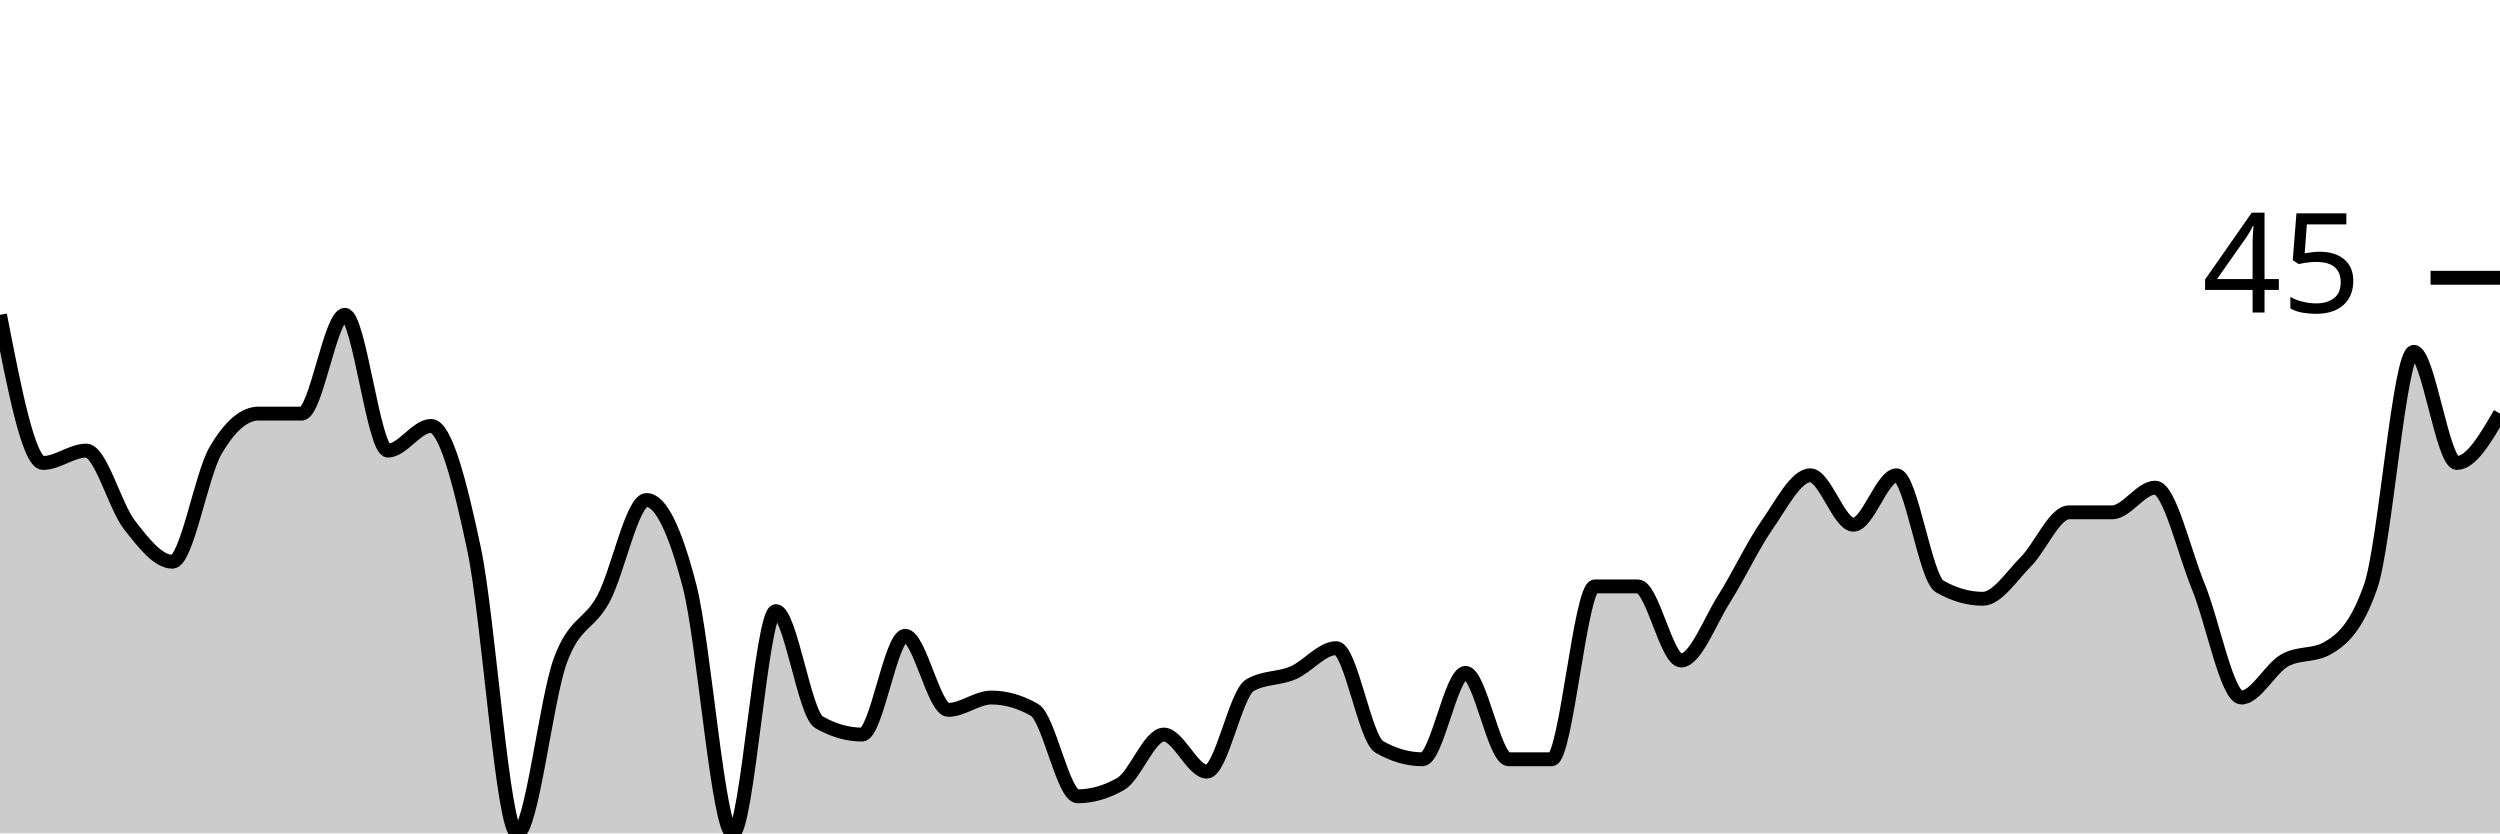
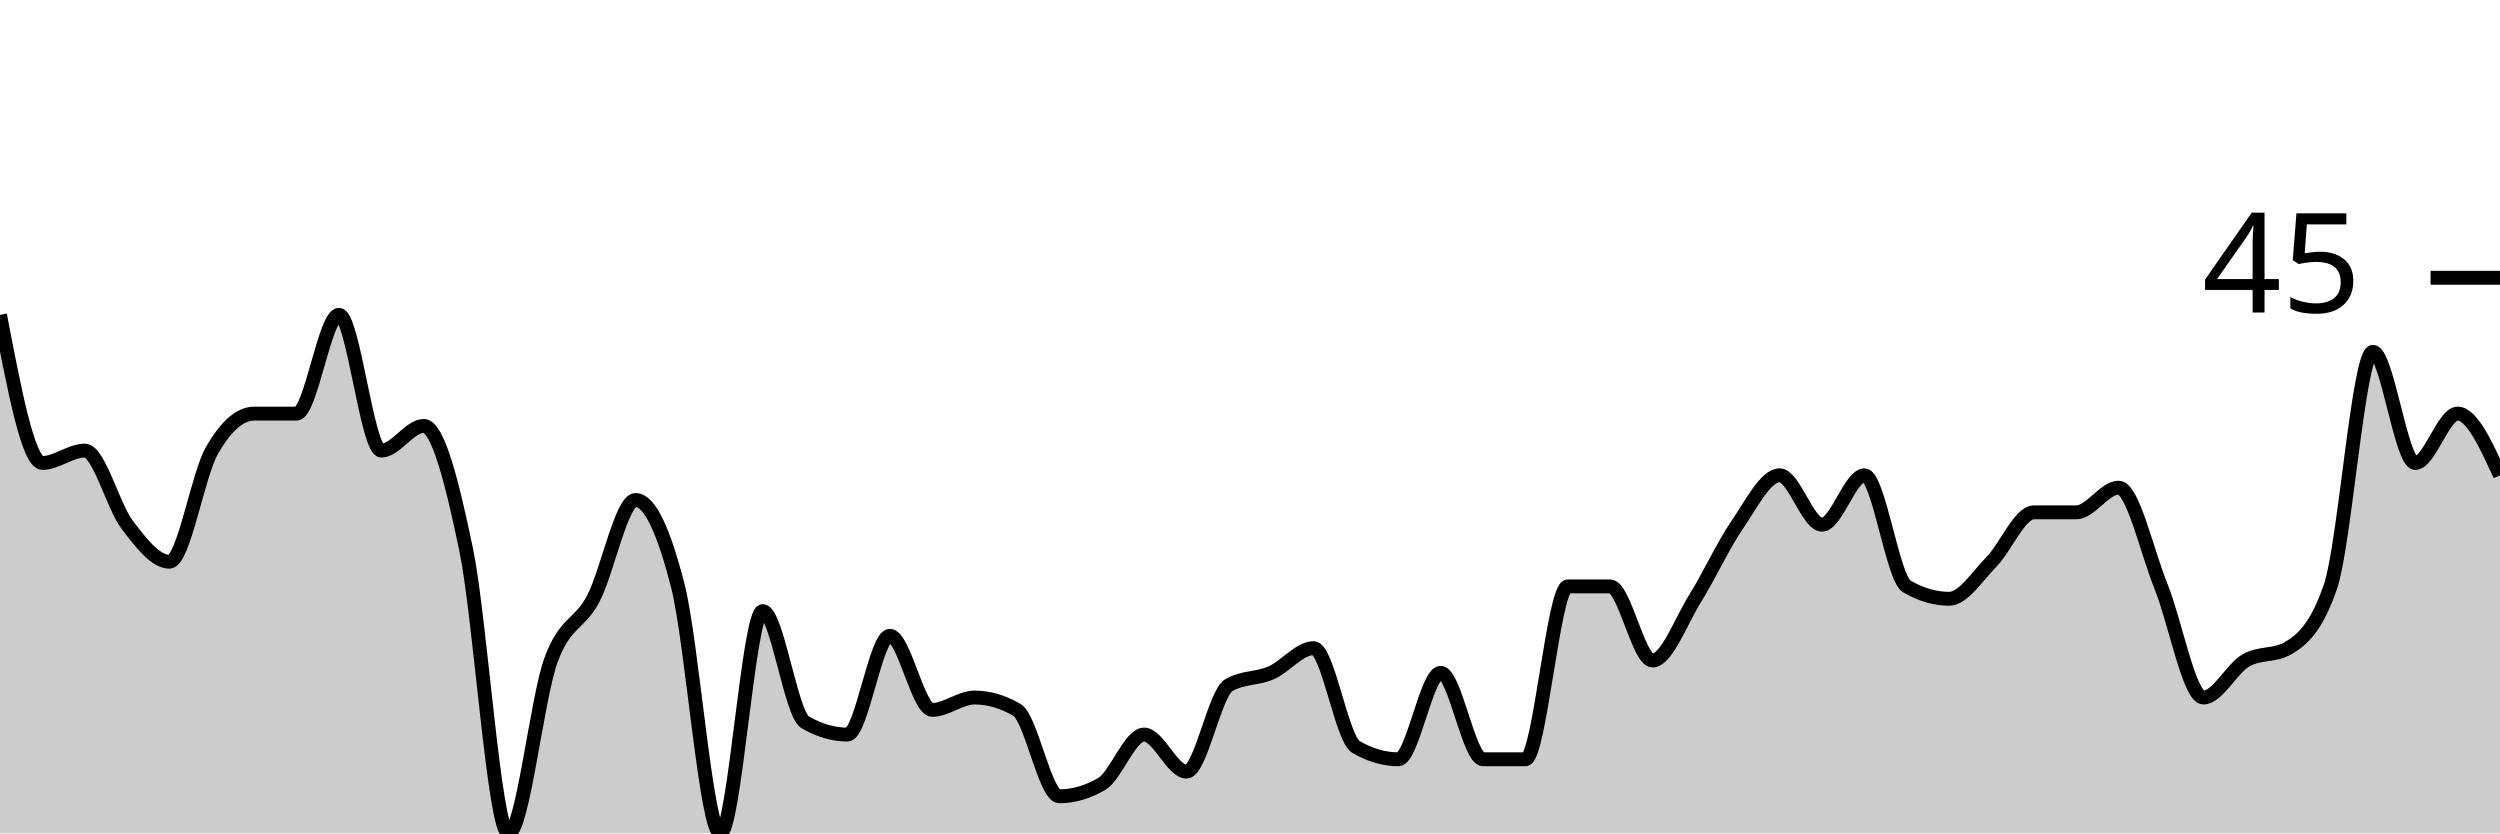
<svg xmlns="http://www.w3.org/2000/svg" viewBox="0 0 180 60">
  <g transform="translate(0,20)">
-     <path class="area" fill="rgba(0, 0, 0, 0.2)" d="M0,2.667C1.034,8,2.069,13.333,3.103,13.333C4.138,13.333,5.172,12.444,6.207,12.444C7.241,12.444,8.276,16.444,9.31,17.778C10.345,19.111,11.379,20.444,12.414,20.444C13.448,20.444,14.483,14.222,15.517,12.444C16.552,10.667,17.586,9.778,18.621,9.778C19.655,9.778,20.69,9.778,21.724,9.778C22.759,9.778,23.793,2.667,24.828,2.667C25.862,2.667,26.897,12.444,27.931,12.444C28.966,12.444,30,10.667,31.034,10.667C32.069,10.667,33.103,14.667,34.138,19.556C35.172,24.444,36.207,40,37.241,40C38.276,40,39.31,30.37,40.345,27.556C41.379,24.741,42.414,25.037,43.448,23.111C44.483,21.185,45.517,16,46.552,16C47.586,16,48.621,18.222,49.655,22.222C50.69,26.222,51.724,40,52.759,40C53.793,40,54.828,24,55.862,24C56.897,24,57.931,31.407,58.966,32C60,32.593,61.034,32.889,62.069,32.889C63.103,32.889,64.138,25.778,65.172,25.778C66.207,25.778,67.241,31.111,68.276,31.111C69.31,31.111,70.345,30.222,71.379,30.222C72.414,30.222,73.448,30.519,74.483,31.111C75.517,31.704,76.552,37.333,77.586,37.333C78.621,37.333,79.655,37.037,80.69,36.444C81.724,35.852,82.759,32.889,83.793,32.889C84.828,32.889,85.862,35.556,86.897,35.556C87.931,35.556,88.966,29.926,90,29.333C91.034,28.741,92.069,28.889,93.103,28.444C94.138,28,95.172,26.667,96.207,26.667C97.241,26.667,98.276,33.185,99.31,33.778C100.345,34.37,101.379,34.667,102.414,34.667C103.448,34.667,104.483,28.444,105.517,28.444C106.552,28.444,107.586,34.667,108.621,34.667C109.655,34.667,110.69,34.667,111.724,34.667C112.759,34.667,113.793,22.222,114.828,22.222C115.862,22.222,116.897,22.222,117.931,22.222C118.966,22.222,120,27.556,121.034,27.556C122.069,27.556,123.103,24.741,124.138,23.111C125.172,21.481,126.207,19.259,127.241,17.778C128.276,16.296,129.31,14.222,130.345,14.222C131.379,14.222,132.414,17.778,133.448,17.778C134.483,17.778,135.517,14.222,136.552,14.222C137.586,14.222,138.621,21.63,139.655,22.222C140.69,22.815,141.724,23.111,142.759,23.111C143.793,23.111,144.828,21.481,145.862,20.444C146.897,19.407,147.931,16.889,148.966,16.889C150,16.889,151.034,16.889,152.069,16.889C153.103,16.889,154.138,15.111,155.172,15.111C156.207,15.111,157.241,19.704,158.276,22.222C159.31,24.741,160.345,30.222,161.379,30.222C162.414,30.222,163.448,28.148,164.483,27.556C165.517,26.963,166.552,27.259,167.586,26.667C168.621,26.074,169.655,25.185,170.69,22.222C171.724,19.259,172.759,5.333,173.793,5.333C174.828,5.333,175.862,13.333,176.897,13.333C177.931,13.333,178.966,11.556,180,9.778L180,40C178.966,40,177.931,40,176.897,40C175.862,40,174.828,40,173.793,40C172.759,40,171.724,40,170.69,40C169.655,40,168.621,40,167.586,40C166.552,40,165.517,40,164.483,40C163.448,40,162.414,40,161.379,40C160.345,40,159.31,40,158.276,40C157.241,40,156.207,40,155.172,40C154.138,40,153.103,40,152.069,40C151.034,40,150,40,148.966,40C147.931,40,146.897,40,145.862,40C144.828,40,143.793,40,142.759,40C141.724,40,140.69,40,139.655,40C138.621,40,137.586,40,136.552,40C135.517,40,134.483,40,133.448,40C132.414,40,131.379,40,130.345,40C129.31,40,128.276,40,127.241,40C126.207,40,125.172,40,124.138,40C123.103,40,122.069,40,121.034,40C120,40,118.966,40,117.931,40C116.897,40,115.862,40,114.828,40C113.793,40,112.759,40,111.724,40C110.69,40,109.655,40,108.621,40C107.586,40,106.552,40,105.517,40C104.483,40,103.448,40,102.414,40C101.379,40,100.345,40,99.31,40C98.276,40,97.241,40,96.207,40C95.172,40,94.138,40,93.103,40C92.069,40,91.034,40,90,40C88.966,40,87.931,40,86.897,40C85.862,40,84.828,40,83.793,40C82.759,40,81.724,40,80.69,40C79.655,40,78.621,40,77.586,40C76.552,40,75.517,40,74.483,40C73.448,40,72.414,40,71.379,40C70.345,40,69.31,40,68.276,40C67.241,40,66.207,40,65.172,40C64.138,40,63.103,40,62.069,40C61.034,40,60,40,58.966,40C57.931,40,56.897,40,55.862,40C54.828,40,53.793,40,52.759,40C51.724,40,50.69,40,49.655,40C48.621,40,47.586,40,46.552,40C45.517,40,44.483,40,43.448,40C42.414,40,41.379,40,40.345,40C39.31,40,38.276,40,37.241,40C36.207,40,35.172,40,34.138,40C33.103,40,32.069,40,31.034,40C30,40,28.966,40,27.931,40C26.897,40,25.862,40,24.828,40C23.793,40,22.759,40,21.724,40C20.69,40,19.655,40,18.621,40C17.586,40,16.552,40,15.517,40C14.483,40,13.448,40,12.414,40C11.379,40,10.345,40,9.31,40C8.276,40,7.241,40,6.207,40C5.172,40,4.138,40,3.103,40C2.069,40,1.034,40,0,40Z" />
-     <path class="line" stroke="black" fill="none" d="M0,2.667C1.034,8,2.069,13.333,3.103,13.333C4.138,13.333,5.172,12.444,6.207,12.444C7.241,12.444,8.276,16.444,9.31,17.778C10.345,19.111,11.379,20.444,12.414,20.444C13.448,20.444,14.483,14.222,15.517,12.444C16.552,10.667,17.586,9.778,18.621,9.778C19.655,9.778,20.69,9.778,21.724,9.778C22.759,9.778,23.793,2.667,24.828,2.667C25.862,2.667,26.897,12.444,27.931,12.444C28.966,12.444,30,10.667,31.034,10.667C32.069,10.667,33.103,14.667,34.138,19.556C35.172,24.444,36.207,40,37.241,40C38.276,40,39.31,30.37,40.345,27.556C41.379,24.741,42.414,25.037,43.448,23.111C44.483,21.185,45.517,16,46.552,16C47.586,16,48.621,18.222,49.655,22.222C50.69,26.222,51.724,40,52.759,40C53.793,40,54.828,24,55.862,24C56.897,24,57.931,31.407,58.966,32C60,32.593,61.034,32.889,62.069,32.889C63.103,32.889,64.138,25.778,65.172,25.778C66.207,25.778,67.241,31.111,68.276,31.111C69.31,31.111,70.345,30.222,71.379,30.222C72.414,30.222,73.448,30.519,74.483,31.111C75.517,31.704,76.552,37.333,77.586,37.333C78.621,37.333,79.655,37.037,80.69,36.444C81.724,35.852,82.759,32.889,83.793,32.889C84.828,32.889,85.862,35.556,86.897,35.556C87.931,35.556,88.966,29.926,90,29.333C91.034,28.741,92.069,28.889,93.103,28.444C94.138,28,95.172,26.667,96.207,26.667C97.241,26.667,98.276,33.185,99.31,33.778C100.345,34.37,101.379,34.667,102.414,34.667C103.448,34.667,104.483,28.444,105.517,28.444C106.552,28.444,107.586,34.667,108.621,34.667C109.655,34.667,110.69,34.667,111.724,34.667C112.759,34.667,113.793,22.222,114.828,22.222C115.862,22.222,116.897,22.222,117.931,22.222C118.966,22.222,120,27.556,121.034,27.556C122.069,27.556,123.103,24.741,124.138,23.111C125.172,21.481,126.207,19.259,127.241,17.778C128.276,16.296,129.31,14.222,130.345,14.222C131.379,14.222,132.414,17.778,133.448,17.778C134.483,17.778,135.517,14.222,136.552,14.222C137.586,14.222,138.621,21.63,139.655,22.222C140.69,22.815,141.724,23.111,142.759,23.111C143.793,23.111,144.828,21.481,145.862,20.444C146.897,19.407,147.931,16.889,148.966,16.889C150,16.889,151.034,16.889,152.069,16.889C153.103,16.889,154.138,15.111,155.172,15.111C156.207,15.111,157.241,19.704,158.276,22.222C159.31,24.741,160.345,30.222,161.379,30.222C162.414,30.222,163.448,28.148,164.483,27.556C165.517,26.963,166.552,27.259,167.586,26.667C168.621,26.074,169.655,25.185,170.69,22.222C171.724,19.259,172.759,5.333,173.793,5.333C174.828,5.333,175.862,13.333,176.897,13.333C177.931,13.333,178.966,11.556,180,9.778" />
+     <path class="area" fill="rgba(0, 0, 0, 0.2)" d="M0,2.667C1.017,8,2.034,13.333,3.051,13.333C4.068,13.333,5.085,12.444,6.102,12.444C7.119,12.444,8.136,16.444,9.153,17.778C10.169,19.111,11.186,20.444,12.203,20.444C13.22,20.444,14.237,14.222,15.254,12.444C16.271,10.667,17.288,9.778,18.305,9.778C19.322,9.778,20.339,9.778,21.356,9.778C22.373,9.778,23.39,2.667,24.407,2.667C25.424,2.667,26.441,12.444,27.458,12.444C28.475,12.444,29.492,10.667,30.508,10.667C31.525,10.667,32.542,14.667,33.559,19.556C34.576,24.444,35.593,40,36.61,40C37.627,40,38.644,30.37,39.661,27.556C40.678,24.741,41.695,25.037,42.712,23.111C43.729,21.185,44.746,16,45.763,16C46.78,16,47.797,18.222,48.814,22.222C49.831,26.222,50.847,40,51.864,40C52.881,40,53.898,24,54.915,24C55.932,24,56.949,31.407,57.966,32C58.983,32.593,60,32.889,61.017,32.889C62.034,32.889,63.051,25.778,64.068,25.778C65.085,25.778,66.102,31.111,67.119,31.111C68.136,31.111,69.153,30.222,70.169,30.222C71.186,30.222,72.203,30.519,73.22,31.111C74.237,31.704,75.254,37.333,76.271,37.333C77.288,37.333,78.305,37.037,79.322,36.444C80.339,35.852,81.356,32.889,82.373,32.889C83.39,32.889,84.407,35.556,85.424,35.556C86.441,35.556,87.458,29.926,88.475,29.333C89.492,28.741,90.508,28.889,91.525,28.444C92.542,28,93.559,26.667,94.576,26.667C95.593,26.667,96.61,33.185,97.627,33.778C98.644,34.37,99.661,34.667,100.678,34.667C101.695,34.667,102.712,28.444,103.729,28.444C104.746,28.444,105.763,34.667,106.78,34.667C107.797,34.667,108.814,34.667,109.831,34.667C110.847,34.667,111.864,22.222,112.881,22.222C113.898,22.222,114.915,22.222,115.932,22.222C116.949,22.222,117.966,27.556,118.983,27.556C120,27.556,121.017,24.741,122.034,23.111C123.051,21.481,124.068,19.259,125.085,17.778C126.102,16.296,127.119,14.222,128.136,14.222C129.153,14.222,130.169,17.778,131.186,17.778C132.203,17.778,133.22,14.222,134.237,14.222C135.254,14.222,136.271,21.63,137.288,22.222C138.305,22.815,139.322,23.111,140.339,23.111C141.356,23.111,142.373,21.481,143.39,20.444C144.407,19.407,145.424,16.889,146.441,16.889C147.458,16.889,148.475,16.889,149.492,16.889C150.508,16.889,151.525,15.111,152.542,15.111C153.559,15.111,154.576,19.704,155.593,22.222C156.61,24.741,157.627,30.222,158.644,30.222C159.661,30.222,160.678,28.148,161.695,27.556C162.712,26.963,163.729,27.259,164.746,26.667C165.763,26.074,166.78,25.185,167.797,22.222C168.814,19.259,169.831,5.333,170.847,5.333C171.864,5.333,172.881,13.333,173.898,13.333C174.915,13.333,175.932,9.778,176.949,9.778C177.966,9.778,178.983,12,180,14.222L180,40C178.983,40,177.966,40,176.949,40C175.932,40,174.915,40,173.898,40C172.881,40,171.864,40,170.847,40C169.831,40,168.814,40,167.797,40C166.78,40,165.763,40,164.746,40C163.729,40,162.712,40,161.695,40C160.678,40,159.661,40,158.644,40C157.627,40,156.61,40,155.593,40C154.576,40,153.559,40,152.542,40C151.525,40,150.508,40,149.492,40C148.475,40,147.458,40,146.441,40C145.424,40,144.407,40,143.39,40C142.373,40,141.356,40,140.339,40C139.322,40,138.305,40,137.288,40C136.271,40,135.254,40,134.237,40C133.22,40,132.203,40,131.186,40C130.169,40,129.153,40,128.136,40C127.119,40,126.102,40,125.085,40C124.068,40,123.051,40,122.034,40C121.017,40,120,40,118.983,40C117.966,40,116.949,40,115.932,40C114.915,40,113.898,40,112.881,40C111.864,40,110.847,40,109.831,40C108.814,40,107.797,40,106.78,40C105.763,40,104.746,40,103.729,40C102.712,40,101.695,40,100.678,40C99.661,40,98.644,40,97.627,40C96.61,40,95.593,40,94.576,40C93.559,40,92.542,40,91.525,40C90.508,40,89.492,40,88.475,40C87.458,40,86.441,40,85.424,40C84.407,40,83.39,40,82.373,40C81.356,40,80.339,40,79.322,40C78.305,40,77.288,40,76.271,40C75.254,40,74.237,40,73.22,40C72.203,40,71.186,40,70.169,40C69.153,40,68.136,40,67.119,40C66.102,40,65.085,40,64.068,40C63.051,40,62.034,40,61.017,40C60,40,58.983,40,57.966,40C56.949,40,55.932,40,54.915,40C53.898,40,52.881,40,51.864,40C50.847,40,49.831,40,48.814,40C47.797,40,46.78,40,45.763,40C44.746,40,43.729,40,42.712,40C41.695,40,40.678,40,39.661,40C38.644,40,37.627,40,36.61,40C35.593,40,34.576,40,33.559,40C32.542,40,31.525,40,30.508,40C29.492,40,28.475,40,27.458,40C26.441,40,25.424,40,24.407,40C23.39,40,22.373,40,21.356,40C20.339,40,19.322,40,18.305,40C17.288,40,16.271,40,15.254,40C14.237,40,13.22,40,12.203,40C11.186,40,10.169,40,9.153,40C8.136,40,7.119,40,6.102,40C5.085,40,4.068,40,3.051,40C2.034,40,1.017,40,0,40Z" />
+     <path class="line" stroke="black" fill="none" d="M0,2.667C1.017,8,2.034,13.333,3.051,13.333C4.068,13.333,5.085,12.444,6.102,12.444C7.119,12.444,8.136,16.444,9.153,17.778C10.169,19.111,11.186,20.444,12.203,20.444C13.22,20.444,14.237,14.222,15.254,12.444C16.271,10.667,17.288,9.778,18.305,9.778C19.322,9.778,20.339,9.778,21.356,9.778C22.373,9.778,23.39,2.667,24.407,2.667C25.424,2.667,26.441,12.444,27.458,12.444C28.475,12.444,29.492,10.667,30.508,10.667C31.525,10.667,32.542,14.667,33.559,19.556C34.576,24.444,35.593,40,36.61,40C37.627,40,38.644,30.37,39.661,27.556C40.678,24.741,41.695,25.037,42.712,23.111C43.729,21.185,44.746,16,45.763,16C46.78,16,47.797,18.222,48.814,22.222C49.831,26.222,50.847,40,51.864,40C52.881,40,53.898,24,54.915,24C55.932,24,56.949,31.407,57.966,32C58.983,32.593,60,32.889,61.017,32.889C62.034,32.889,63.051,25.778,64.068,25.778C65.085,25.778,66.102,31.111,67.119,31.111C68.136,31.111,69.153,30.222,70.169,30.222C71.186,30.222,72.203,30.519,73.22,31.111C74.237,31.704,75.254,37.333,76.271,37.333C77.288,37.333,78.305,37.037,79.322,36.444C80.339,35.852,81.356,32.889,82.373,32.889C83.39,32.889,84.407,35.556,85.424,35.556C86.441,35.556,87.458,29.926,88.475,29.333C89.492,28.741,90.508,28.889,91.525,28.444C92.542,28,93.559,26.667,94.576,26.667C95.593,26.667,96.61,33.185,97.627,33.778C98.644,34.37,99.661,34.667,100.678,34.667C101.695,34.667,102.712,28.444,103.729,28.444C104.746,28.444,105.763,34.667,106.78,34.667C107.797,34.667,108.814,34.667,109.831,34.667C110.847,34.667,111.864,22.222,112.881,22.222C113.898,22.222,114.915,22.222,115.932,22.222C116.949,22.222,117.966,27.556,118.983,27.556C120,27.556,121.017,24.741,122.034,23.111C123.051,21.481,124.068,19.259,125.085,17.778C126.102,16.296,127.119,14.222,128.136,14.222C129.153,14.222,130.169,17.778,131.186,17.778C132.203,17.778,133.22,14.222,134.237,14.222C135.254,14.222,136.271,21.63,137.288,22.222C138.305,22.815,139.322,23.111,140.339,23.111C141.356,23.111,142.373,21.481,143.39,20.444C144.407,19.407,145.424,16.889,146.441,16.889C147.458,16.889,148.475,16.889,149.492,16.889C150.508,16.889,151.525,15.111,152.542,15.111C153.559,15.111,154.576,19.704,155.593,22.222C156.61,24.741,157.627,30.222,158.644,30.222C159.661,30.222,160.678,28.148,161.695,27.556C162.712,26.963,163.729,27.259,164.746,26.667C165.763,26.074,166.78,25.185,167.797,22.222C168.814,19.259,169.831,5.333,170.847,5.333C171.864,5.333,172.881,13.333,173.898,13.333C174.915,13.333,175.932,9.778,176.949,9.778C177.966,9.778,178.983,12,180,14.222" />
    <path class="axis-ceiling" stroke-width="1" stroke="black" fill="none" d="M175,0L180,0" />
    <text class="axis-ceiling-label" font-family="sans-serif" text-anchor="end" font-size="10px" x="170" y="2.5">45</text>
  </g>
</svg>
